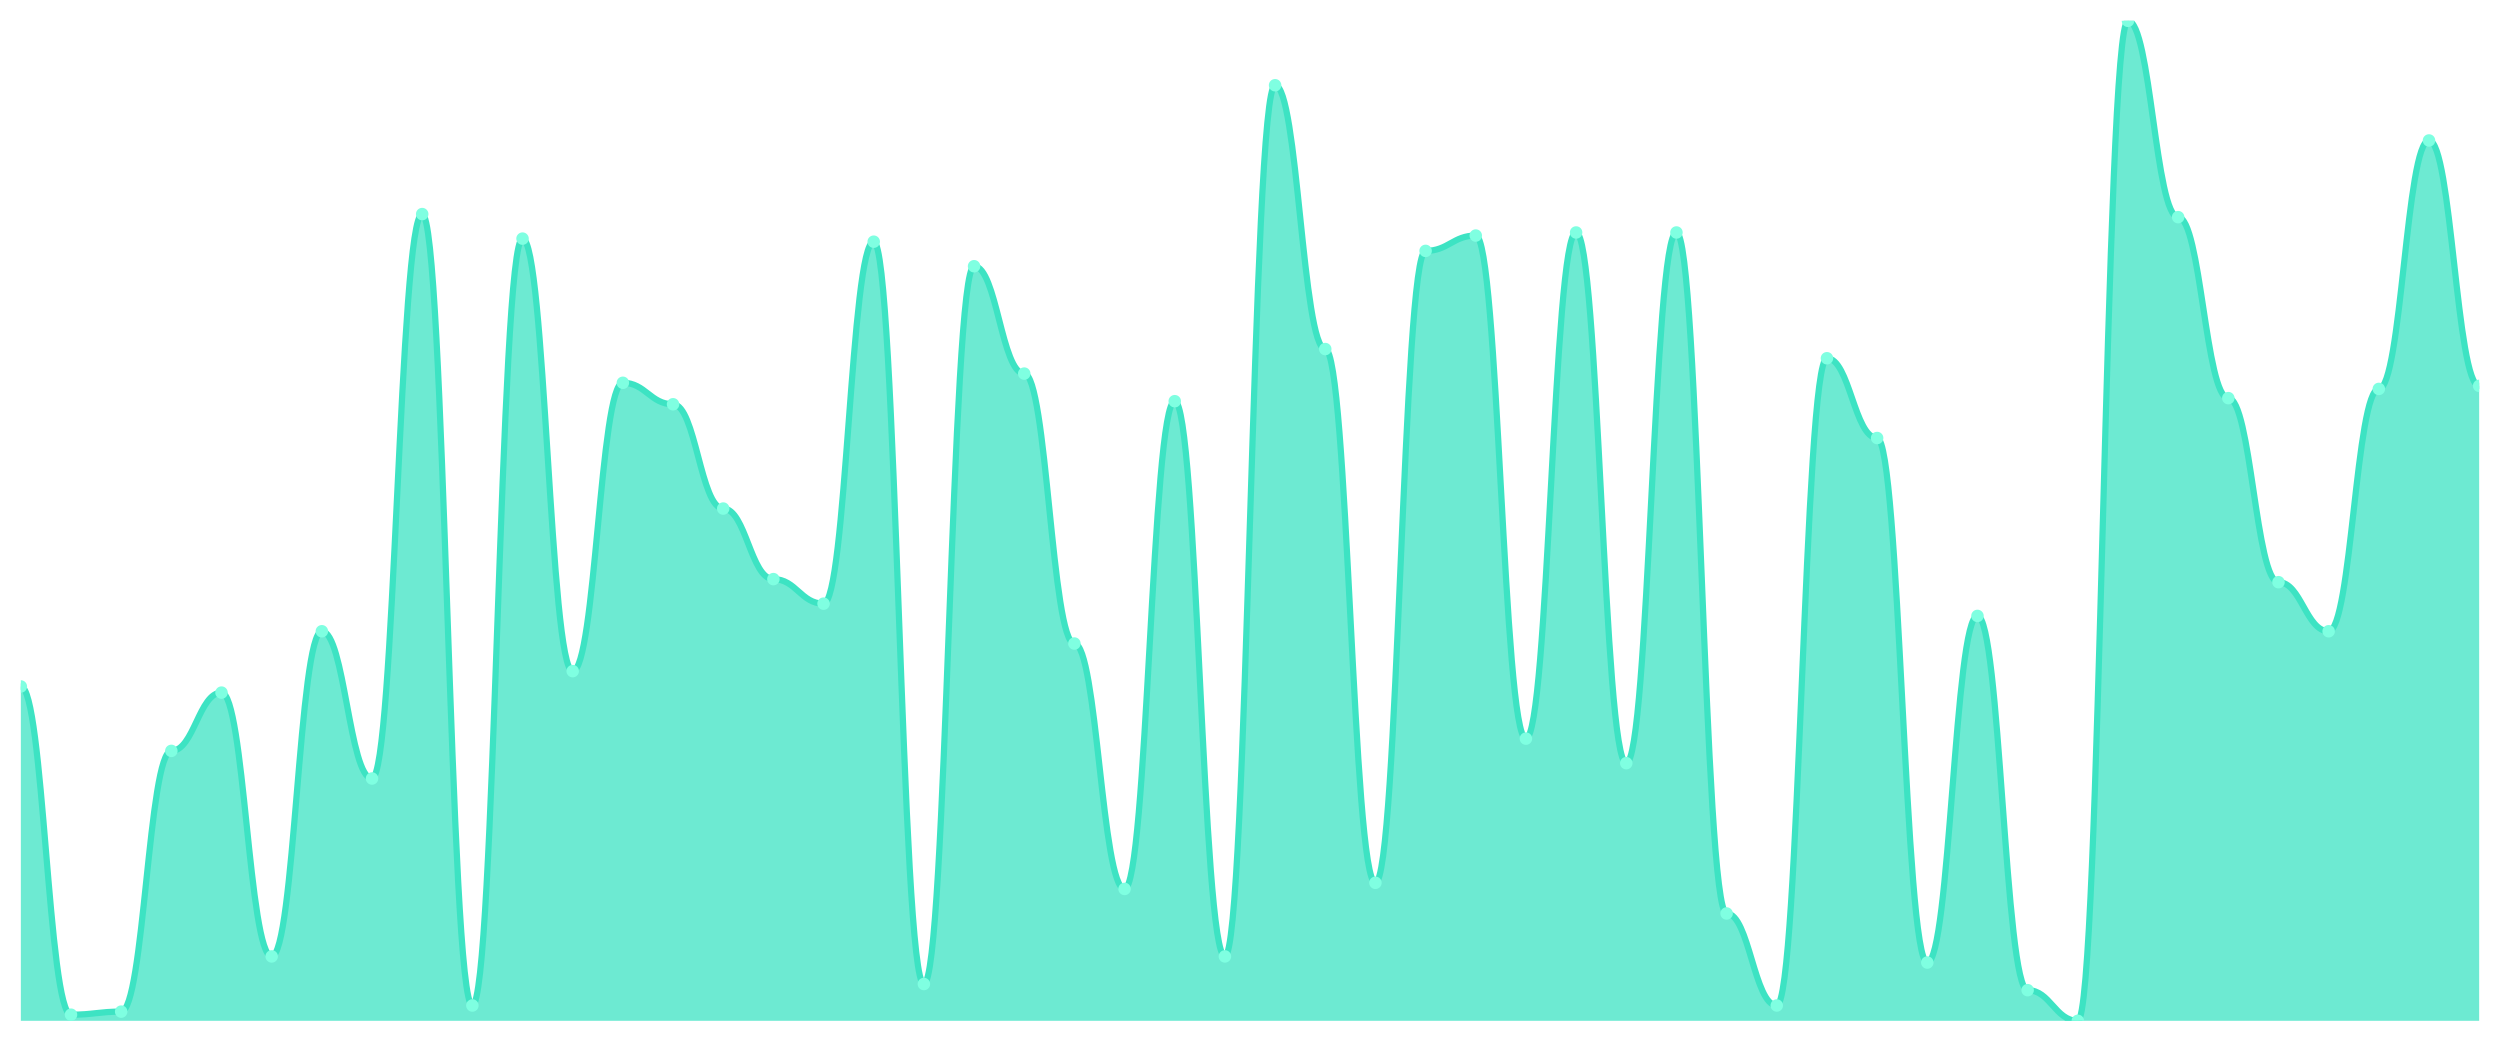
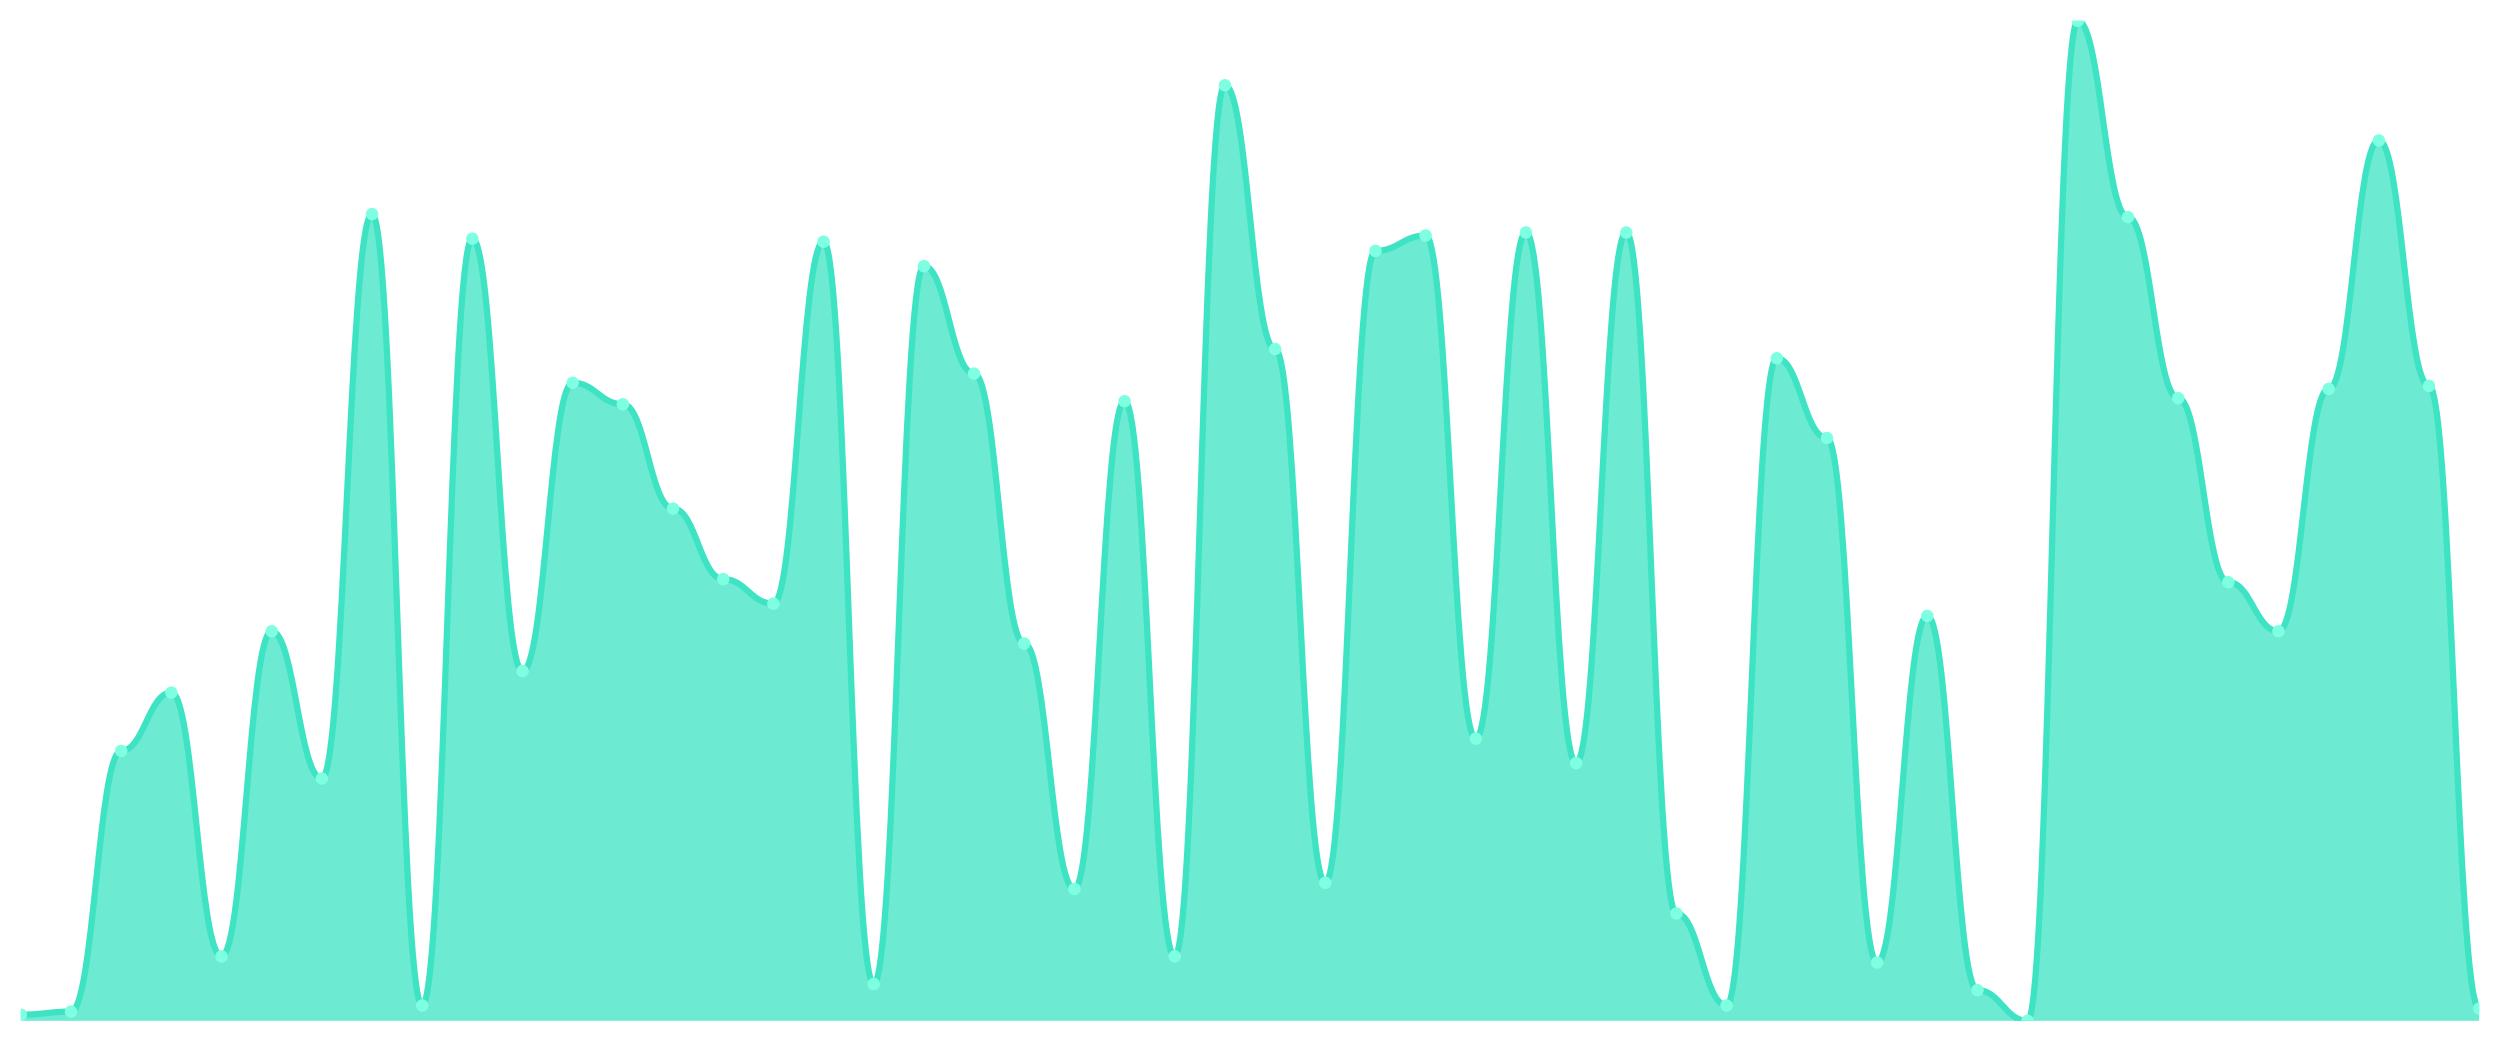
<svg xmlns="http://www.w3.org/2000/svg" viewBox="0 0 1200 500" width="1200" height="500">
  <defs>
    <clipPath id="c">
      <rect x="10" y="10" width="1180" height="480" />
    </clipPath>
  </defs>
  <rect width="1200" height="500" fill="none" />
  <g clip-path="url(#c)">
-     <path d="M 10,490 L 10,329.509 C 20.837,329.509 23.245,487.055 34.082,487.055 C 44.918,487.055 47.327,485.583 58.163,485.583 C 69,485.583 71.408,360.429 82.245,360.429 C 93.082,360.429 95.49,332.454 106.327,332.454 C 117.163,332.454 119.571,459.08 130.408,459.08 C 141.245,459.08 143.653,303.006 154.49,303.006 C 165.327,303.006 167.735,373.681 178.571,373.681 C 189.408,373.681 191.816,102.761 202.653,102.761 C 213.49,102.761 215.898,482.638 226.735,482.638 C 237.571,482.638 239.98,114.54 250.816,114.54 C 261.653,114.54 264.061,322.147 274.898,322.147 C 285.735,322.147 288.143,183.742 298.98,183.742 C 309.816,183.742 312.224,194.049 323.061,194.049 C 333.898,194.049 336.306,244.11 347.143,244.11 C 357.98,244.11 360.388,277.975 371.224,277.975 C 382.061,277.975 384.469,289.755 395.306,289.755 C 406.143,289.755 408.551,116.012 419.388,116.012 C 430.224,116.012 432.633,472.331 443.469,472.331 C 454.306,472.331 456.714,127.791 467.551,127.791 C 478.388,127.791 480.796,179.325 491.633,179.325 C 502.469,179.325 504.878,308.896 515.714,308.896 C 526.551,308.896 528.959,426.687 539.796,426.687 C 550.633,426.687 553.041,192.577 563.878,192.577 C 574.714,192.577 577.122,459.08 587.959,459.08 C 598.796,459.08 601.204,40.92 612.041,40.92 C 622.878,40.92 625.286,167.546 636.122,167.546 C 646.959,167.546 649.367,423.742 660.204,423.742 C 671.041,423.742 673.449,120.429 684.286,120.429 C 695.122,120.429 697.531,113.067 708.367,113.067 C 719.204,113.067 721.612,354.54 732.449,354.54 C 743.286,354.54 745.694,111.595 756.531,111.595 C 767.367,111.595 769.776,366.319 780.612,366.319 C 791.449,366.319 793.857,111.595 804.694,111.595 C 815.531,111.595 817.939,438.466 828.776,438.466 C 839.612,438.466 842.02,482.638 852.857,482.638 C 863.694,482.638 866.102,171.963 876.939,171.963 C 887.776,171.963 890.184,210.245 901.02,210.245 C 911.857,210.245 914.265,462.025 925.102,462.025 C 935.939,462.025 938.347,295.644 949.184,295.644 C 960.02,295.644 962.429,475.276 973.265,475.276 C 984.102,475.276 986.51,490 997.347,490 C 1008.184,490 1010.592,10 1021.429,10 C 1032.265,10 1034.673,104.233 1045.51,104.233 C 1056.347,104.233 1058.755,191.104 1069.592,191.104 C 1080.429,191.104 1082.837,279.448 1093.673,279.448 C 1104.51,279.448 1106.918,303.006 1117.755,303.006 C 1128.592,303.006 1131,186.687 1141.837,186.687 C 1152.673,186.687 1155.082,67.423 1165.918,67.423 C 1176.755,67.423 1179.163,185.215 1190,185.215 L 1190,490 Z" fill="rgba(61,227,195,0.75)" />
-     <path d="M 10,329.509 C 20.837,329.509 23.245,487.055 34.082,487.055 C 44.918,487.055 47.327,485.583 58.163,485.583 C 69,485.583 71.408,360.429 82.245,360.429 C 93.082,360.429 95.49,332.454 106.327,332.454 C 117.163,332.454 119.571,459.08 130.408,459.08 C 141.245,459.08 143.653,303.006 154.49,303.006 C 165.327,303.006 167.735,373.681 178.571,373.681 C 189.408,373.681 191.816,102.761 202.653,102.761 C 213.49,102.761 215.898,482.638 226.735,482.638 C 237.571,482.638 239.98,114.54 250.816,114.54 C 261.653,114.54 264.061,322.147 274.898,322.147 C 285.735,322.147 288.143,183.742 298.98,183.742 C 309.816,183.742 312.224,194.049 323.061,194.049 C 333.898,194.049 336.306,244.11 347.143,244.11 C 357.98,244.11 360.388,277.975 371.224,277.975 C 382.061,277.975 384.469,289.755 395.306,289.755 C 406.143,289.755 408.551,116.012 419.388,116.012 C 430.224,116.012 432.633,472.331 443.469,472.331 C 454.306,472.331 456.714,127.791 467.551,127.791 C 478.388,127.791 480.796,179.325 491.633,179.325 C 502.469,179.325 504.878,308.896 515.714,308.896 C 526.551,308.896 528.959,426.687 539.796,426.687 C 550.633,426.687 553.041,192.577 563.878,192.577 C 574.714,192.577 577.122,459.08 587.959,459.08 C 598.796,459.08 601.204,40.92 612.041,40.92 C 622.878,40.92 625.286,167.546 636.122,167.546 C 646.959,167.546 649.367,423.742 660.204,423.742 C 671.041,423.742 673.449,120.429 684.286,120.429 C 695.122,120.429 697.531,113.067 708.367,113.067 C 719.204,113.067 721.612,354.54 732.449,354.54 C 743.286,354.54 745.694,111.595 756.531,111.595 C 767.367,111.595 769.776,366.319 780.612,366.319 C 791.449,366.319 793.857,111.595 804.694,111.595 C 815.531,111.595 817.939,438.466 828.776,438.466 C 839.612,438.466 842.02,482.638 852.857,482.638 C 863.694,482.638 866.102,171.963 876.939,171.963 C 887.776,171.963 890.184,210.245 901.02,210.245 C 911.857,210.245 914.265,462.025 925.102,462.025 C 935.939,462.025 938.347,295.644 949.184,295.644 C 960.02,295.644 962.429,475.276 973.265,475.276 C 984.102,475.276 986.51,490 997.347,490 C 1008.184,490 1010.592,10 1021.429,10 C 1032.265,10 1034.673,104.233 1045.51,104.233 C 1056.347,104.233 1058.755,191.104 1069.592,191.104 C 1080.429,191.104 1082.837,279.448 1093.673,279.448 C 1104.51,279.448 1106.918,303.006 1117.755,303.006 C 1128.592,303.006 1131,186.687 1141.837,186.687 C 1152.673,186.687 1155.082,67.423 1165.918,67.423 C 1176.755,67.423 1179.163,185.215 1190,185.215" fill="none" stroke="#3de3c3" stroke-width="3" stroke-linecap="round" stroke-linejoin="round" />
-     <circle cx="10" cy="329.509" r="3" fill="#7fffe1" />
-     <circle cx="34.082" cy="487.055" r="3" fill="#7fffe1" />
-     <circle cx="58.163" cy="485.583" r="3" fill="#7fffe1" />
-     <circle cx="82.245" cy="360.429" r="3" fill="#7fffe1" />
-     <circle cx="106.327" cy="332.454" r="3" fill="#7fffe1" />
-     <circle cx="130.408" cy="459.08" r="3" fill="#7fffe1" />
-     <circle cx="154.49" cy="303.006" r="3" fill="#7fffe1" />
-     <circle cx="178.571" cy="373.681" r="3" fill="#7fffe1" />
-     <circle cx="202.653" cy="102.761" r="3" fill="#7fffe1" />
-     <circle cx="226.735" cy="482.638" r="3" fill="#7fffe1" />
-     <circle cx="250.816" cy="114.54" r="3" fill="#7fffe1" />
-     <circle cx="274.898" cy="322.147" r="3" fill="#7fffe1" />
-     <circle cx="298.98" cy="183.742" r="3" fill="#7fffe1" />
-     <circle cx="323.061" cy="194.049" r="3" fill="#7fffe1" />
-     <circle cx="347.143" cy="244.11" r="3" fill="#7fffe1" />
-     <circle cx="371.224" cy="277.975" r="3" fill="#7fffe1" />
-     <circle cx="395.306" cy="289.755" r="3" fill="#7fffe1" />
-     <circle cx="419.388" cy="116.012" r="3" fill="#7fffe1" />
-     <circle cx="443.469" cy="472.331" r="3" fill="#7fffe1" />
-     <circle cx="467.551" cy="127.791" r="3" fill="#7fffe1" />
-     <circle cx="491.633" cy="179.325" r="3" fill="#7fffe1" />
-     <circle cx="515.714" cy="308.896" r="3" fill="#7fffe1" />
-     <circle cx="539.796" cy="426.687" r="3" fill="#7fffe1" />
-     <circle cx="563.878" cy="192.577" r="3" fill="#7fffe1" />
-     <circle cx="587.959" cy="459.08" r="3" fill="#7fffe1" />
-     <circle cx="612.041" cy="40.92" r="3" fill="#7fffe1" />
-     <circle cx="636.122" cy="167.546" r="3" fill="#7fffe1" />
-     <circle cx="660.204" cy="423.742" r="3" fill="#7fffe1" />
-     <circle cx="684.286" cy="120.429" r="3" fill="#7fffe1" />
-     <circle cx="708.367" cy="113.067" r="3" fill="#7fffe1" />
-     <circle cx="732.449" cy="354.54" r="3" fill="#7fffe1" />
-     <circle cx="756.531" cy="111.595" r="3" fill="#7fffe1" />
-     <circle cx="780.612" cy="366.319" r="3" fill="#7fffe1" />
-     <circle cx="804.694" cy="111.595" r="3" fill="#7fffe1" />
-     <circle cx="828.776" cy="438.466" r="3" fill="#7fffe1" />
-     <circle cx="852.857" cy="482.638" r="3" fill="#7fffe1" />
-     <circle cx="876.939" cy="171.963" r="3" fill="#7fffe1" />
-     <circle cx="901.02" cy="210.245" r="3" fill="#7fffe1" />
-     <circle cx="925.102" cy="462.025" r="3" fill="#7fffe1" />
-     <circle cx="949.184" cy="295.644" r="3" fill="#7fffe1" />
-     <circle cx="973.265" cy="475.276" r="3" fill="#7fffe1" />
-     <circle cx="997.347" cy="490" r="3" fill="#7fffe1" />
-     <circle cx="1021.429" cy="10" r="3" fill="#7fffe1" />
-     <circle cx="1045.51" cy="104.233" r="3" fill="#7fffe1" />
-     <circle cx="1069.592" cy="191.104" r="3" fill="#7fffe1" />
-     <circle cx="1093.673" cy="279.448" r="3" fill="#7fffe1" />
-     <circle cx="1117.755" cy="303.006" r="3" fill="#7fffe1" />
-     <circle cx="1141.837" cy="186.687" r="3" fill="#7fffe1" />
-     <circle cx="1165.918" cy="67.423" r="3" fill="#7fffe1" />
-     <circle cx="1190" cy="185.215" r="3" fill="#7fffe1" />
+     <path d="M 10,490 L 10,487.055 C 20.837,487.055 23.245,485.583 34.082,485.583 C 44.918,485.583 47.327,360.429 58.163,360.429 C 69,360.429 71.408,332.454 82.245,332.454 C 93.082,332.454 95.49,459.08 106.327,459.08 C 117.163,459.08 119.571,303.006 130.408,303.006 C 141.245,303.006 143.653,373.681 154.49,373.681 C 165.327,373.681 167.735,102.761 178.571,102.761 C 189.408,102.761 191.816,482.638 202.653,482.638 C 213.49,482.638 215.898,114.54 226.735,114.54 C 237.571,114.54 239.98,322.147 250.816,322.147 C 261.653,322.147 264.061,183.742 274.898,183.742 C 285.735,183.742 288.143,194.049 298.98,194.049 C 309.816,194.049 312.224,244.11 323.061,244.11 C 333.898,244.11 336.306,277.975 347.143,277.975 C 357.98,277.975 360.388,289.755 371.224,289.755 C 382.061,289.755 384.469,116.012 395.306,116.012 C 406.143,116.012 408.551,472.331 419.388,472.331 C 430.224,472.331 432.633,127.791 443.469,127.791 C 454.306,127.791 456.714,179.325 467.551,179.325 C 478.388,179.325 480.796,308.896 491.633,308.896 C 502.469,308.896 504.878,426.687 515.714,426.687 C 526.551,426.687 528.959,192.577 539.796,192.577 C 550.633,192.577 553.041,459.08 563.878,459.08 C 574.714,459.08 577.122,40.92 587.959,40.92 C 598.796,40.92 601.204,167.546 612.041,167.546 C 622.878,167.546 625.286,423.742 636.122,423.742 C 646.959,423.742 649.367,120.429 660.204,120.429 C 671.041,120.429 673.449,113.067 684.286,113.067 C 695.122,113.067 697.531,354.54 708.367,354.54 C 719.204,354.54 721.612,111.595 732.449,111.595 C 743.286,111.595 745.694,366.319 756.531,366.319 C 767.367,366.319 769.776,111.595 780.612,111.595 C 791.449,111.595 793.857,438.466 804.694,438.466 C 815.531,438.466 817.939,482.638 828.776,482.638 C 839.612,482.638 842.02,171.963 852.857,171.963 C 863.694,171.963 866.102,210.245 876.939,210.245 C 887.776,210.245 890.184,462.025 901.02,462.025 C 911.857,462.025 914.265,295.644 925.102,295.644 C 935.939,295.644 938.347,475.276 949.184,475.276 C 960.02,475.276 962.429,490 973.265,490 C 984.102,490 986.51,10 997.347,10 C 1008.184,10 1010.592,104.233 1021.429,104.233 C 1032.265,104.233 1034.673,191.104 1045.51,191.104 C 1056.347,191.104 1058.755,279.448 1069.592,279.448 C 1080.429,279.448 1082.837,303.006 1093.673,303.006 C 1104.51,303.006 1106.918,186.687 1117.755,186.687 C 1128.592,186.687 1131,67.423 1141.837,67.423 C 1152.673,67.423 1155.082,185.215 1165.918,185.215 C 1176.755,185.215 1179.163,484.11 1190,484.11 L 1190,490 Z" fill="rgba(61,227,195,0.75)" />
+     <path d="M 10,487.055 C 20.837,487.055 23.245,485.583 34.082,485.583 C 44.918,485.583 47.327,360.429 58.163,360.429 C 69,360.429 71.408,332.454 82.245,332.454 C 93.082,332.454 95.49,459.08 106.327,459.08 C 117.163,459.08 119.571,303.006 130.408,303.006 C 141.245,303.006 143.653,373.681 154.49,373.681 C 165.327,373.681 167.735,102.761 178.571,102.761 C 189.408,102.761 191.816,482.638 202.653,482.638 C 213.49,482.638 215.898,114.54 226.735,114.54 C 237.571,114.54 239.98,322.147 250.816,322.147 C 261.653,322.147 264.061,183.742 274.898,183.742 C 285.735,183.742 288.143,194.049 298.98,194.049 C 309.816,194.049 312.224,244.11 323.061,244.11 C 333.898,244.11 336.306,277.975 347.143,277.975 C 357.98,277.975 360.388,289.755 371.224,289.755 C 382.061,289.755 384.469,116.012 395.306,116.012 C 406.143,116.012 408.551,472.331 419.388,472.331 C 430.224,472.331 432.633,127.791 443.469,127.791 C 454.306,127.791 456.714,179.325 467.551,179.325 C 478.388,179.325 480.796,308.896 491.633,308.896 C 502.469,308.896 504.878,426.687 515.714,426.687 C 526.551,426.687 528.959,192.577 539.796,192.577 C 550.633,192.577 553.041,459.08 563.878,459.08 C 574.714,459.08 577.122,40.92 587.959,40.92 C 598.796,40.92 601.204,167.546 612.041,167.546 C 622.878,167.546 625.286,423.742 636.122,423.742 C 646.959,423.742 649.367,120.429 660.204,120.429 C 671.041,120.429 673.449,113.067 684.286,113.067 C 695.122,113.067 697.531,354.54 708.367,354.54 C 719.204,354.54 721.612,111.595 732.449,111.595 C 743.286,111.595 745.694,366.319 756.531,366.319 C 767.367,366.319 769.776,111.595 780.612,111.595 C 791.449,111.595 793.857,438.466 804.694,438.466 C 815.531,438.466 817.939,482.638 828.776,482.638 C 839.612,482.638 842.02,171.963 852.857,171.963 C 863.694,171.963 866.102,210.245 876.939,210.245 C 887.776,210.245 890.184,462.025 901.02,462.025 C 911.857,462.025 914.265,295.644 925.102,295.644 C 935.939,295.644 938.347,475.276 949.184,475.276 C 960.02,475.276 962.429,490 973.265,490 C 984.102,490 986.51,10 997.347,10 C 1008.184,10 1010.592,104.233 1021.429,104.233 C 1032.265,104.233 1034.673,191.104 1045.51,191.104 C 1056.347,191.104 1058.755,279.448 1069.592,279.448 C 1080.429,279.448 1082.837,303.006 1093.673,303.006 C 1104.51,303.006 1106.918,186.687 1117.755,186.687 C 1128.592,186.687 1131,67.423 1141.837,67.423 C 1152.673,67.423 1155.082,185.215 1165.918,185.215 C 1176.755,185.215 1179.163,484.11 1190,484.11" fill="none" stroke="#3de3c3" stroke-width="3" stroke-linecap="round" stroke-linejoin="round" />
+     <circle cx="10" cy="487.055" r="3" fill="#7fffe1" />
+     <circle cx="34.082" cy="485.583" r="3" fill="#7fffe1" />
+     <circle cx="58.163" cy="360.429" r="3" fill="#7fffe1" />
+     <circle cx="82.245" cy="332.454" r="3" fill="#7fffe1" />
+     <circle cx="106.327" cy="459.08" r="3" fill="#7fffe1" />
+     <circle cx="130.408" cy="303.006" r="3" fill="#7fffe1" />
+     <circle cx="154.49" cy="373.681" r="3" fill="#7fffe1" />
+     <circle cx="178.571" cy="102.761" r="3" fill="#7fffe1" />
+     <circle cx="202.653" cy="482.638" r="3" fill="#7fffe1" />
+     <circle cx="226.735" cy="114.54" r="3" fill="#7fffe1" />
+     <circle cx="250.816" cy="322.147" r="3" fill="#7fffe1" />
+     <circle cx="274.898" cy="183.742" r="3" fill="#7fffe1" />
+     <circle cx="298.98" cy="194.049" r="3" fill="#7fffe1" />
+     <circle cx="323.061" cy="244.11" r="3" fill="#7fffe1" />
+     <circle cx="347.143" cy="277.975" r="3" fill="#7fffe1" />
+     <circle cx="371.224" cy="289.755" r="3" fill="#7fffe1" />
+     <circle cx="395.306" cy="116.012" r="3" fill="#7fffe1" />
+     <circle cx="419.388" cy="472.331" r="3" fill="#7fffe1" />
+     <circle cx="443.469" cy="127.791" r="3" fill="#7fffe1" />
+     <circle cx="467.551" cy="179.325" r="3" fill="#7fffe1" />
+     <circle cx="491.633" cy="308.896" r="3" fill="#7fffe1" />
+     <circle cx="515.714" cy="426.687" r="3" fill="#7fffe1" />
+     <circle cx="539.796" cy="192.577" r="3" fill="#7fffe1" />
+     <circle cx="563.878" cy="459.08" r="3" fill="#7fffe1" />
+     <circle cx="587.959" cy="40.92" r="3" fill="#7fffe1" />
+     <circle cx="612.041" cy="167.546" r="3" fill="#7fffe1" />
+     <circle cx="636.122" cy="423.742" r="3" fill="#7fffe1" />
+     <circle cx="660.204" cy="120.429" r="3" fill="#7fffe1" />
+     <circle cx="684.286" cy="113.067" r="3" fill="#7fffe1" />
+     <circle cx="708.367" cy="354.54" r="3" fill="#7fffe1" />
+     <circle cx="732.449" cy="111.595" r="3" fill="#7fffe1" />
+     <circle cx="756.531" cy="366.319" r="3" fill="#7fffe1" />
+     <circle cx="780.612" cy="111.595" r="3" fill="#7fffe1" />
+     <circle cx="804.694" cy="438.466" r="3" fill="#7fffe1" />
+     <circle cx="828.776" cy="482.638" r="3" fill="#7fffe1" />
+     <circle cx="852.857" cy="171.963" r="3" fill="#7fffe1" />
+     <circle cx="876.939" cy="210.245" r="3" fill="#7fffe1" />
+     <circle cx="901.02" cy="462.025" r="3" fill="#7fffe1" />
+     <circle cx="925.102" cy="295.644" r="3" fill="#7fffe1" />
+     <circle cx="949.184" cy="475.276" r="3" fill="#7fffe1" />
+     <circle cx="973.265" cy="490" r="3" fill="#7fffe1" />
+     <circle cx="997.347" cy="10" r="3" fill="#7fffe1" />
+     <circle cx="1021.429" cy="104.233" r="3" fill="#7fffe1" />
+     <circle cx="1045.51" cy="191.104" r="3" fill="#7fffe1" />
+     <circle cx="1069.592" cy="279.448" r="3" fill="#7fffe1" />
+     <circle cx="1093.673" cy="303.006" r="3" fill="#7fffe1" />
+     <circle cx="1117.755" cy="186.687" r="3" fill="#7fffe1" />
+     <circle cx="1141.837" cy="67.423" r="3" fill="#7fffe1" />
+     <circle cx="1165.918" cy="185.215" r="3" fill="#7fffe1" />
+     <circle cx="1190" cy="484.11" r="3" fill="#7fffe1" />
  </g>
</svg>
